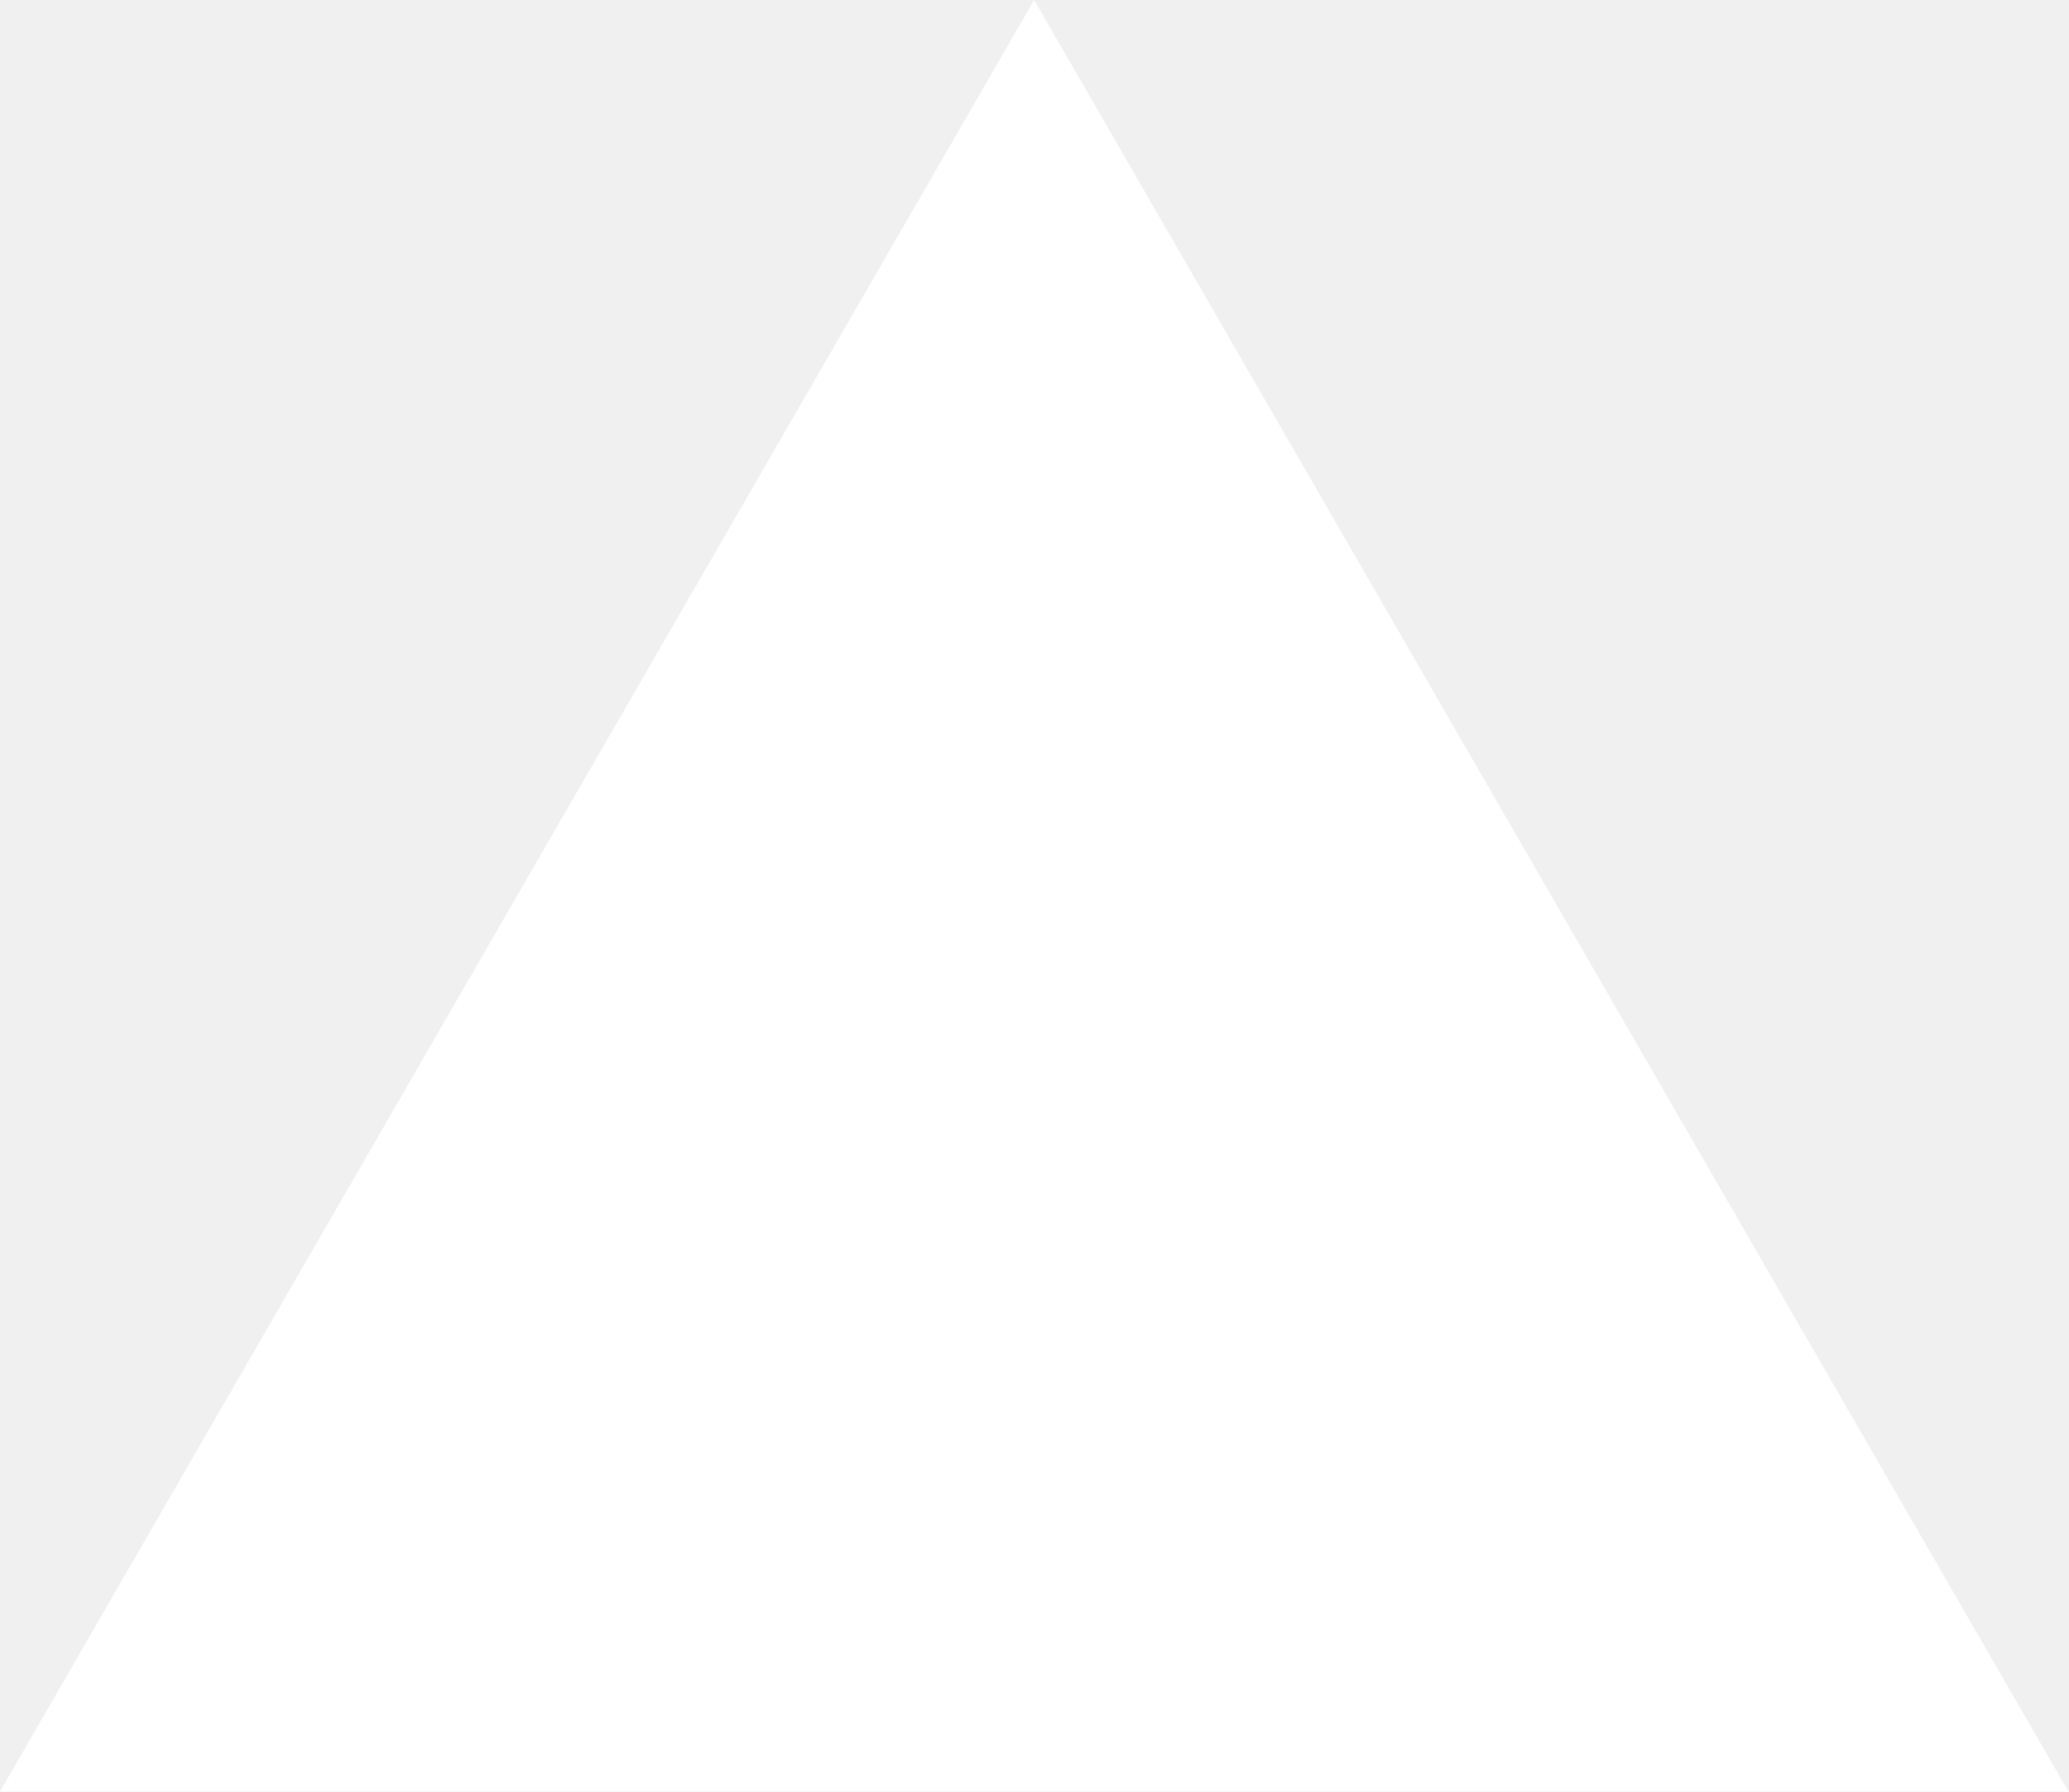
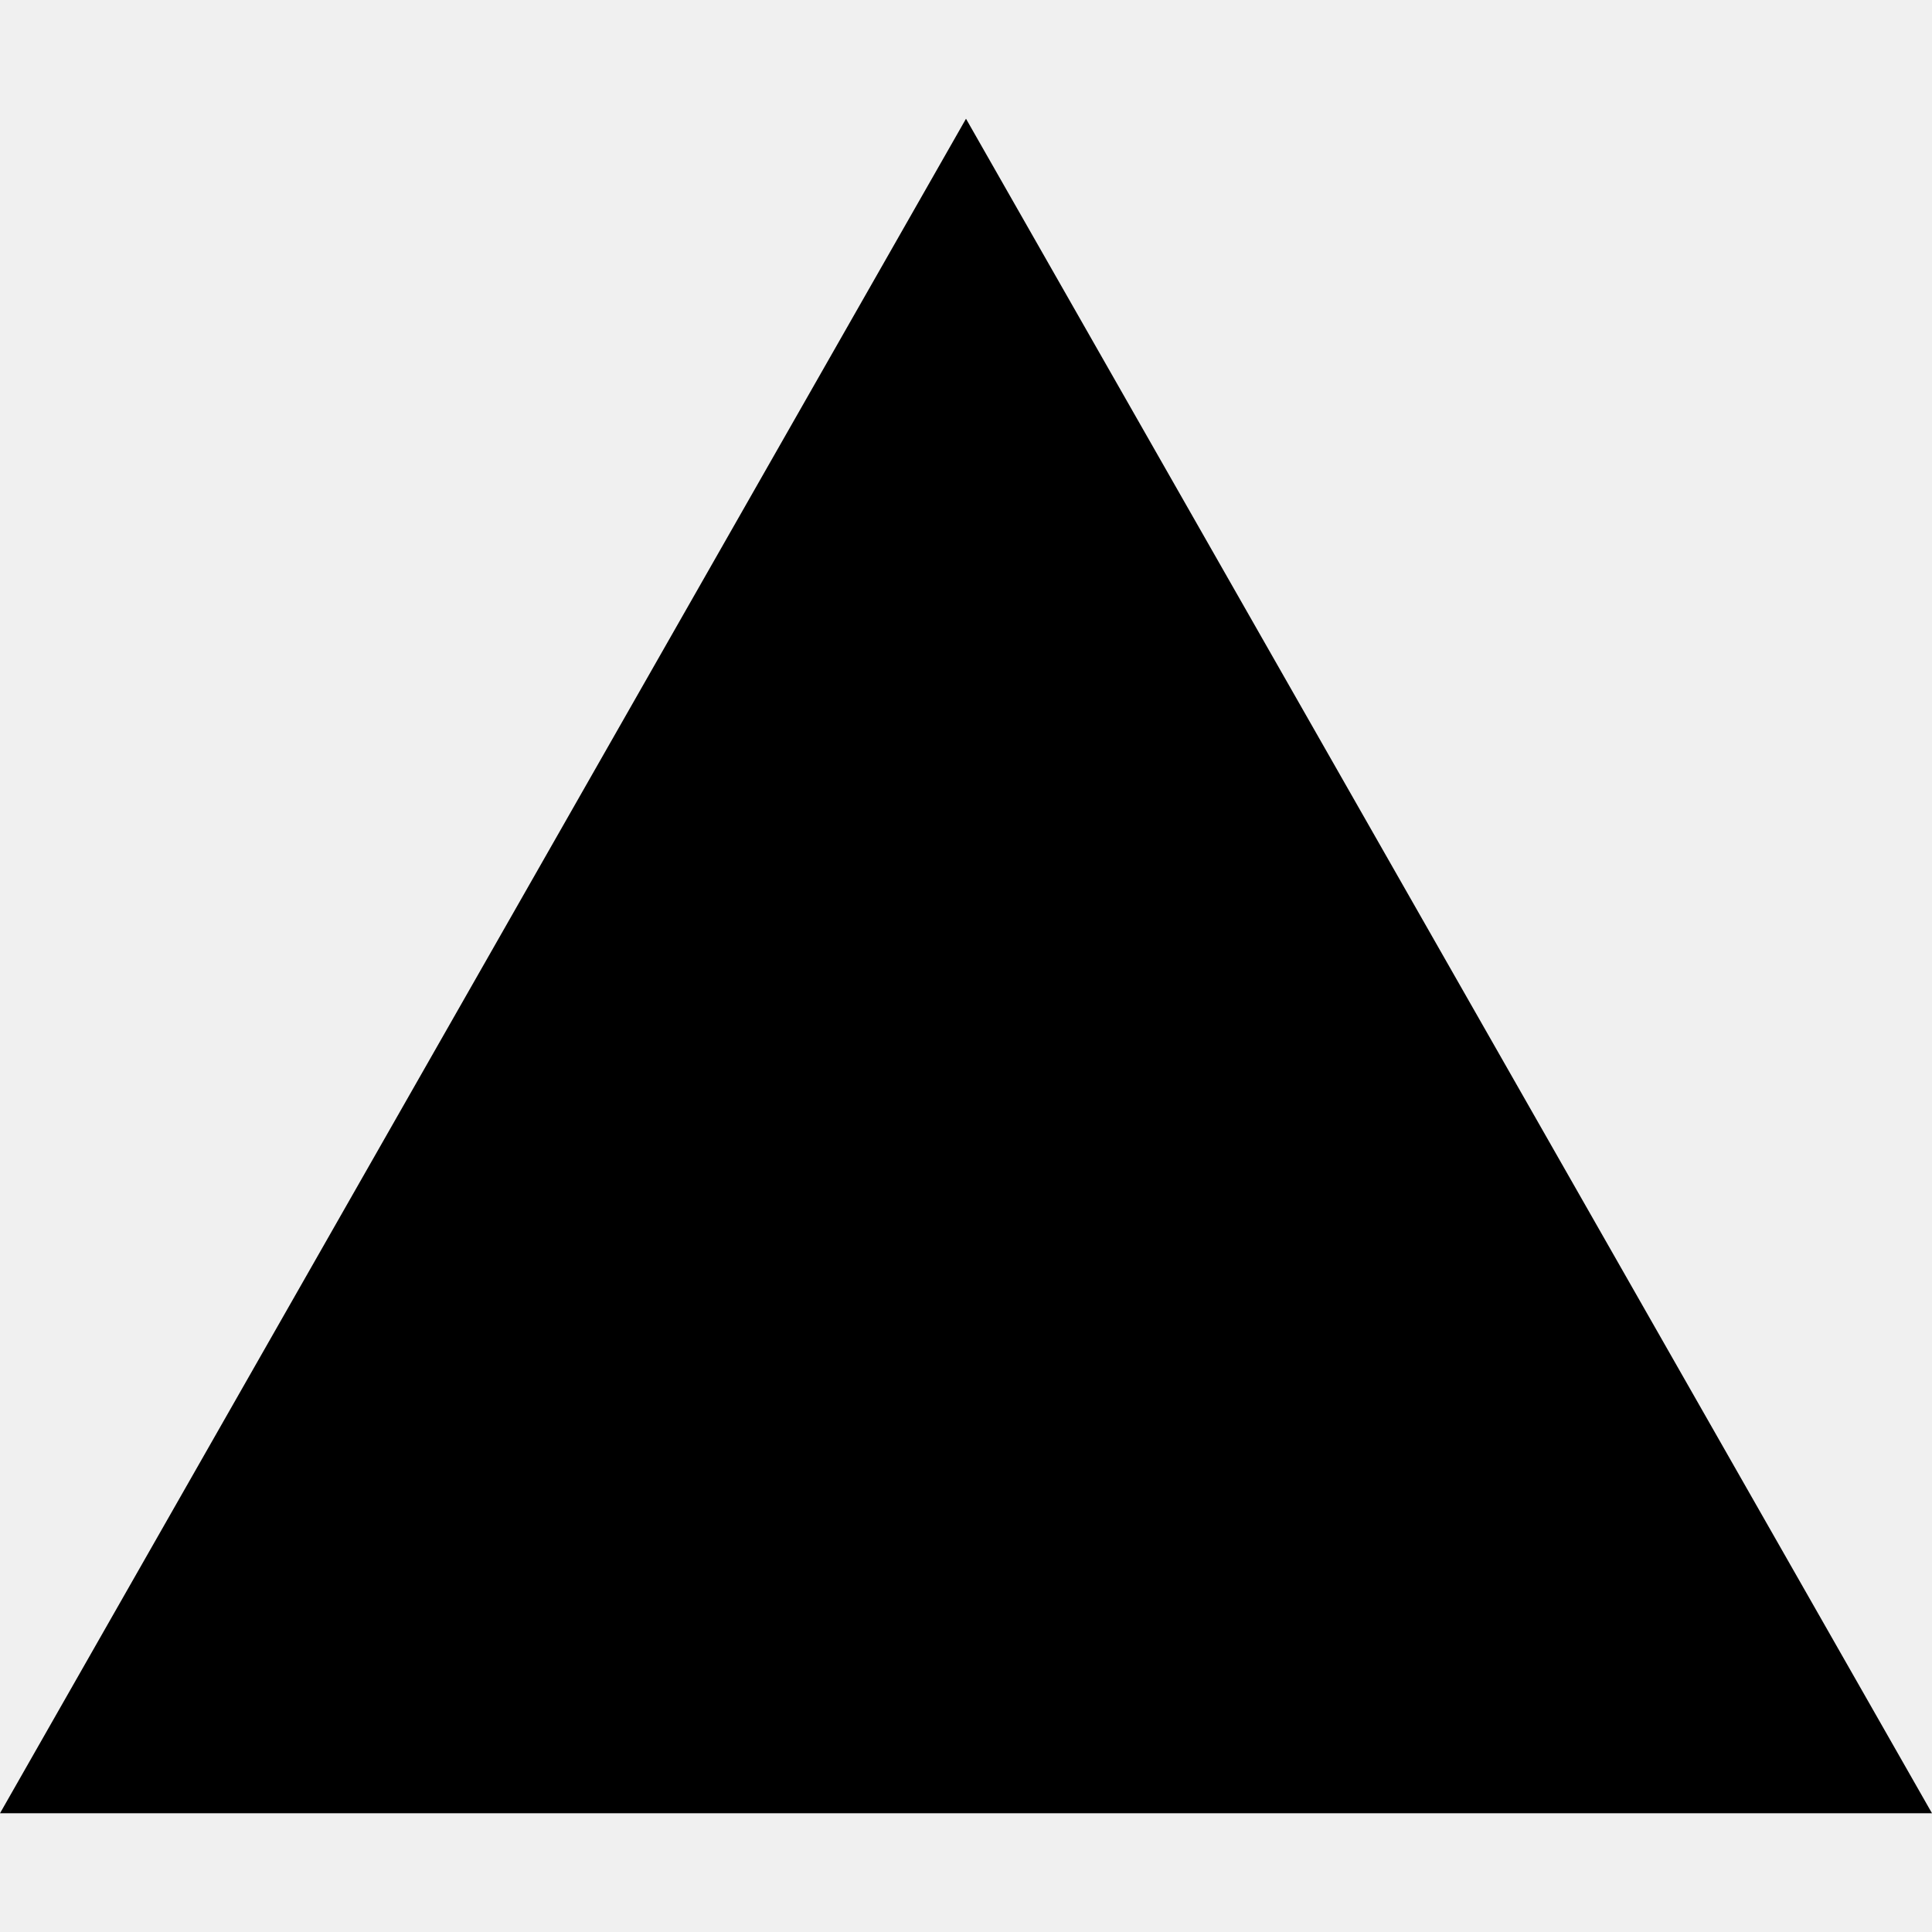
- <svg xmlns="http://www.w3.org/2000/svg" fill="none" viewBox="0 0 1155 1000">
-   <path d="m577.3 0 577.4 1000H0z" fill="#fff" />
+ <svg xmlns="http://www.w3.org/2000/svg" fill="#000000" role="img" viewBox="0 0 24 24">
+   <path d="M24 22.525H0l12-21.05 12 21.05z" />
</svg>
